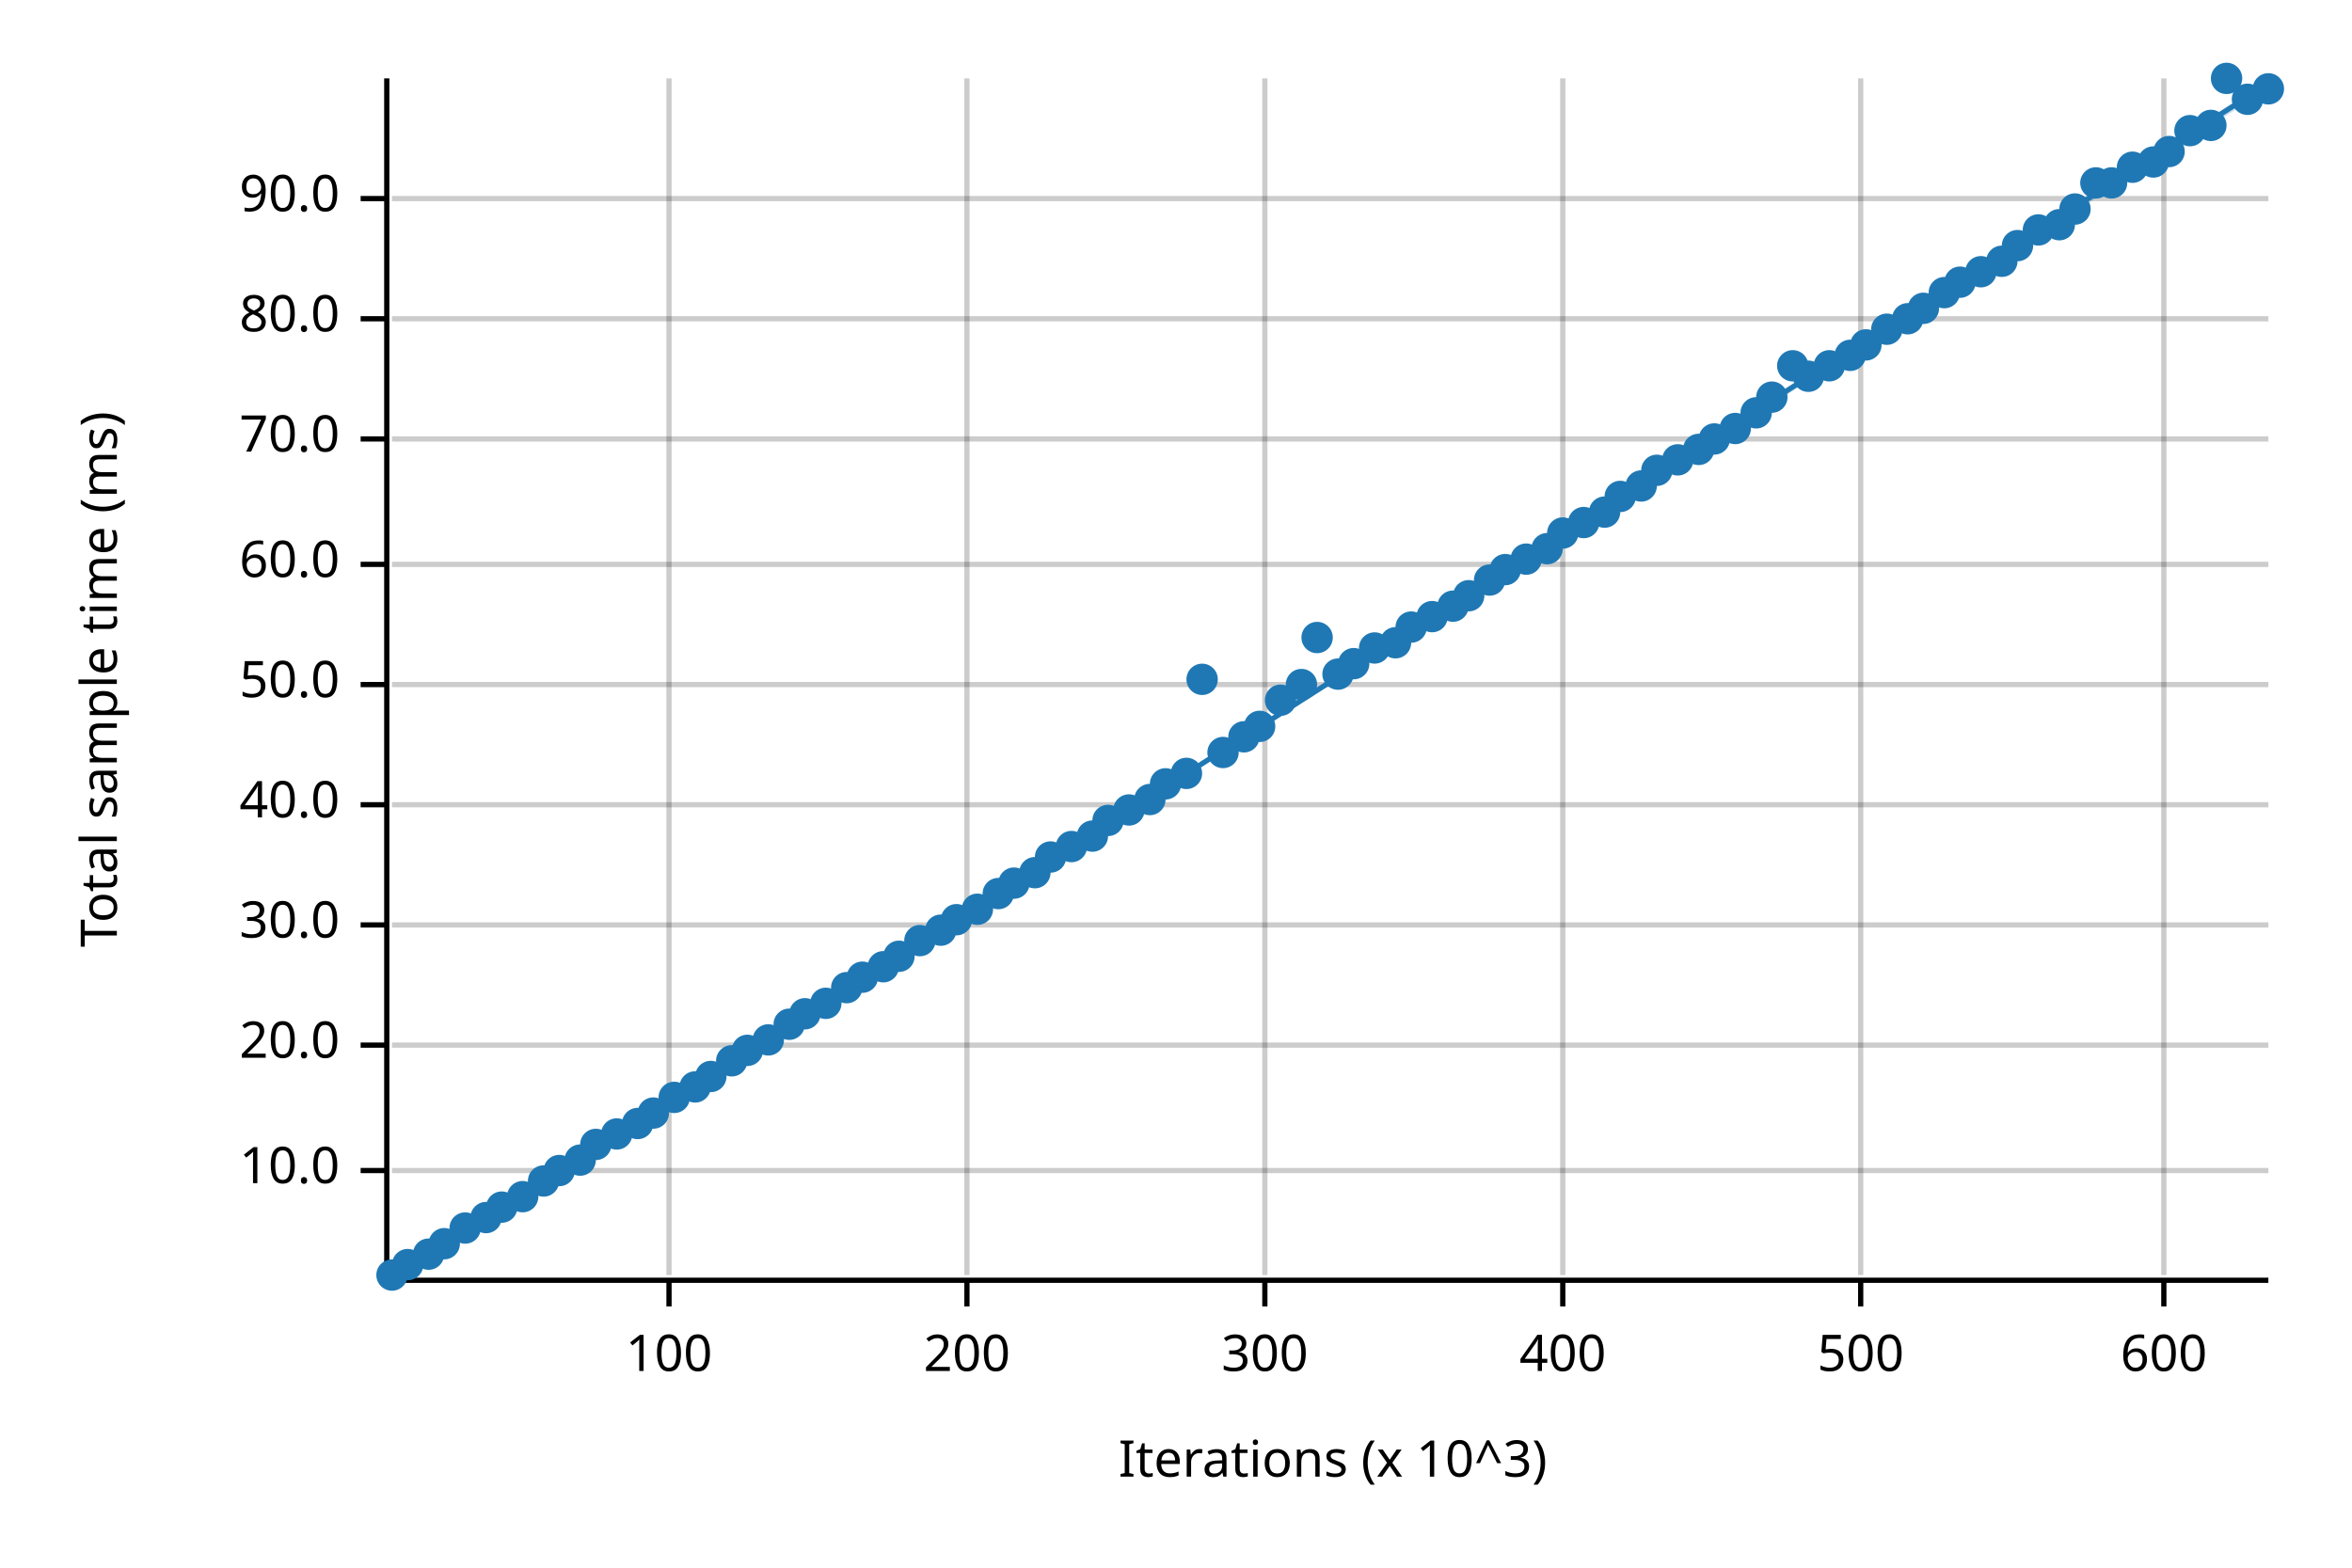
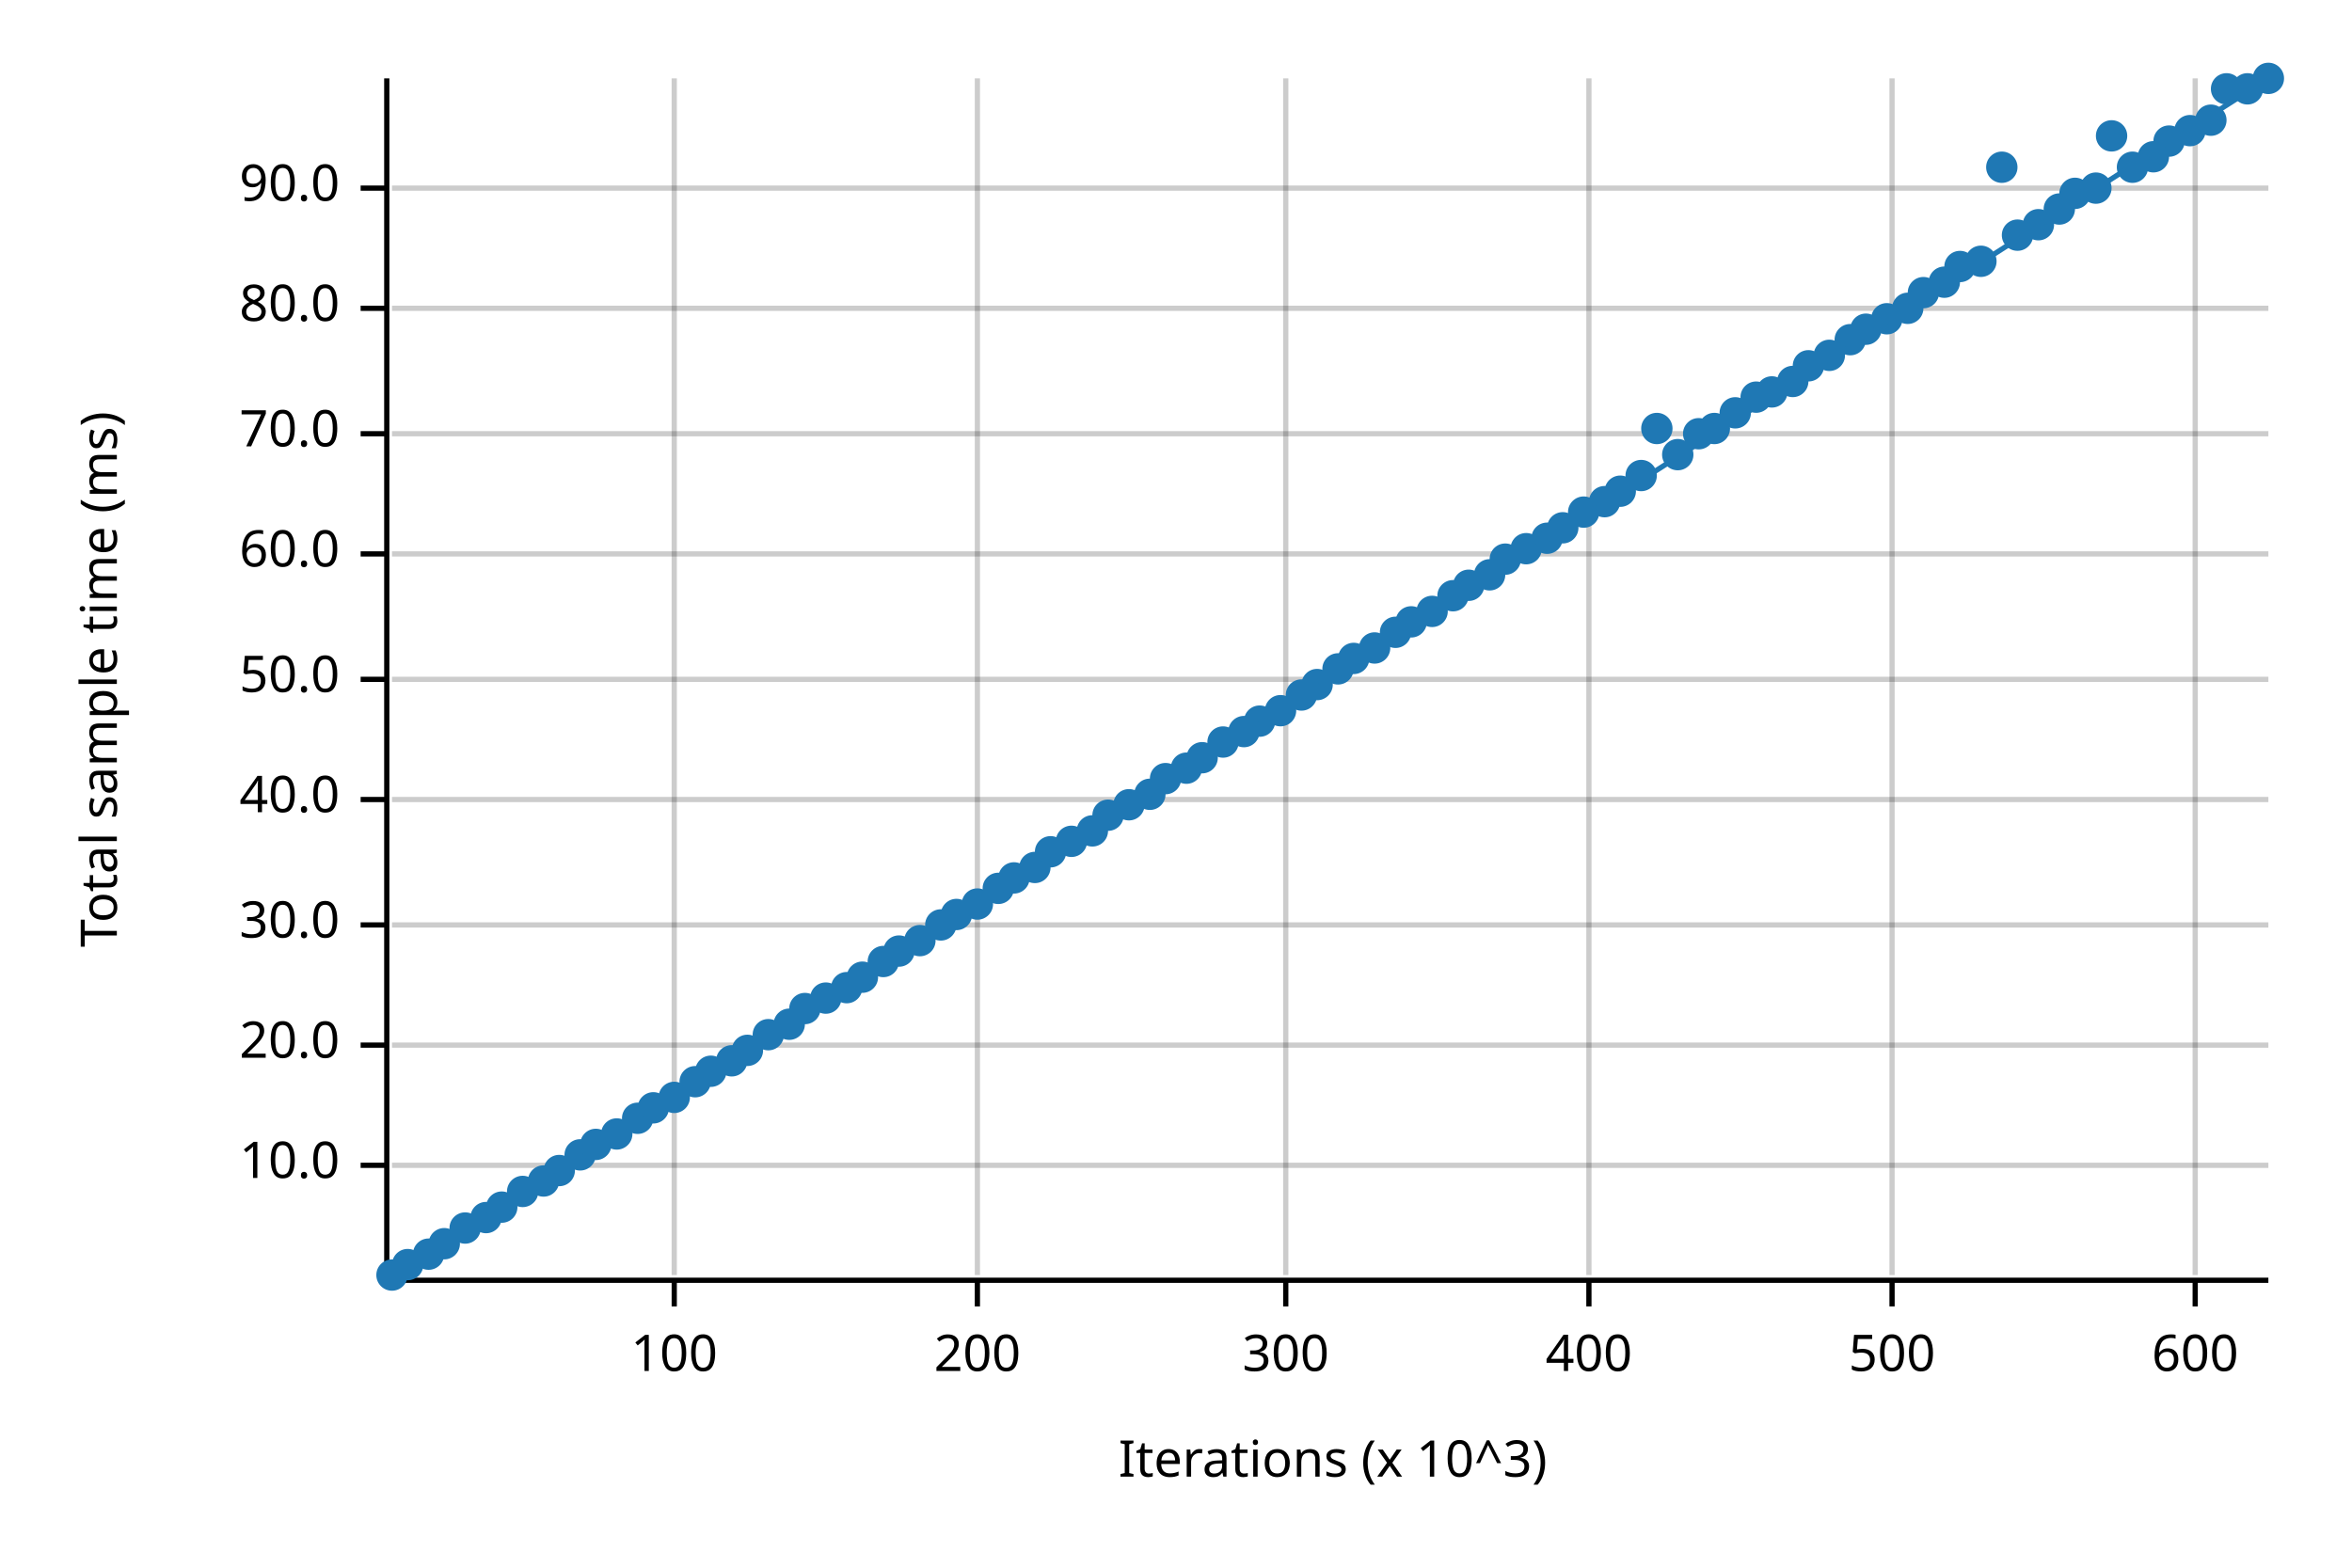
<svg xmlns="http://www.w3.org/2000/svg" width="450" height="300" viewBox="0 0 450 300">
  <text x="15" y="130" dy="0.76em" text-anchor="middle" font-family="sans-serif" font-size="9.677" opacity="1" fill="#000000" transform="rotate(270, 15, 130)">
Total sample time (ms)
</text>
  <text x="255" y="285" dy="-0.5ex" text-anchor="middle" font-family="sans-serif" font-size="9.677" opacity="1" fill="#000000">
Iterations (x 10^3)
</text>
-   <line opacity="0.2" stroke="#000000" stroke-width="1" x1="128" y1="244" x2="128" y2="15" />
-   <line opacity="0.2" stroke="#000000" stroke-width="1" x1="185" y1="244" x2="185" y2="15" />
-   <line opacity="0.2" stroke="#000000" stroke-width="1" x1="242" y1="244" x2="242" y2="15" />
-   <line opacity="0.2" stroke="#000000" stroke-width="1" x1="299" y1="244" x2="299" y2="15" />
-   <line opacity="0.2" stroke="#000000" stroke-width="1" x1="356" y1="244" x2="356" y2="15" />
-   <line opacity="0.2" stroke="#000000" stroke-width="1" x1="414" y1="244" x2="414" y2="15" />
-   <line opacity="0.2" stroke="#000000" stroke-width="1" x1="75" y1="224" x2="434" y2="224" />
+   <line opacity="0.2" stroke="#000000" stroke-width="1" x1="129" y1="244" x2="129" y2="15" />
+   <line opacity="0.2" stroke="#000000" stroke-width="1" x1="187" y1="244" x2="187" y2="15" />
+   <line opacity="0.2" stroke="#000000" stroke-width="1" x1="246" y1="244" x2="246" y2="15" />
+   <line opacity="0.2" stroke="#000000" stroke-width="1" x1="304" y1="244" x2="304" y2="15" />
+   <line opacity="0.2" stroke="#000000" stroke-width="1" x1="362" y1="244" x2="362" y2="15" />
+   <line opacity="0.2" stroke="#000000" stroke-width="1" x1="420" y1="244" x2="420" y2="15" />
+   <line opacity="0.2" stroke="#000000" stroke-width="1" x1="75" y1="223" x2="434" y2="223" />
  <line opacity="0.2" stroke="#000000" stroke-width="1" x1="75" y1="200" x2="434" y2="200" />
  <line opacity="0.2" stroke="#000000" stroke-width="1" x1="75" y1="177" x2="434" y2="177" />
-   <line opacity="0.2" stroke="#000000" stroke-width="1" x1="75" y1="154" x2="434" y2="154" />
-   <line opacity="0.2" stroke="#000000" stroke-width="1" x1="75" y1="131" x2="434" y2="131" />
-   <line opacity="0.2" stroke="#000000" stroke-width="1" x1="75" y1="108" x2="434" y2="108" />
-   <line opacity="0.2" stroke="#000000" stroke-width="1" x1="75" y1="84" x2="434" y2="84" />
-   <line opacity="0.2" stroke="#000000" stroke-width="1" x1="75" y1="61" x2="434" y2="61" />
-   <line opacity="0.2" stroke="#000000" stroke-width="1" x1="75" y1="38" x2="434" y2="38" />
+   <line opacity="0.2" stroke="#000000" stroke-width="1" x1="75" y1="153" x2="434" y2="153" />
+   <line opacity="0.2" stroke="#000000" stroke-width="1" x1="75" y1="130" x2="434" y2="130" />
+   <line opacity="0.2" stroke="#000000" stroke-width="1" x1="75" y1="106" x2="434" y2="106" />
+   <line opacity="0.2" stroke="#000000" stroke-width="1" x1="75" y1="83" x2="434" y2="83" />
+   <line opacity="0.2" stroke="#000000" stroke-width="1" x1="75" y1="59" x2="434" y2="59" />
+   <line opacity="0.2" stroke="#000000" stroke-width="1" x1="75" y1="36" x2="434" y2="36" />
  <polyline fill="none" opacity="1" stroke="#000000" stroke-width="1" points="74,15 74,244 " />
-   <text x="65" y="224" dy="0.5ex" text-anchor="end" font-family="sans-serif" font-size="9.677" opacity="1" fill="#000000">
+   <text x="65" y="223" dy="0.5ex" text-anchor="end" font-family="sans-serif" font-size="9.677" opacity="1" fill="#000000">
10.0
</text>
-   <polyline fill="none" opacity="1" stroke="#000000" stroke-width="1" points="69,224 74,224 " />
+   <polyline fill="none" opacity="1" stroke="#000000" stroke-width="1" points="69,223 74,223 " />
  <text x="65" y="200" dy="0.5ex" text-anchor="end" font-family="sans-serif" font-size="9.677" opacity="1" fill="#000000">
20.0
</text>
  <polyline fill="none" opacity="1" stroke="#000000" stroke-width="1" points="69,200 74,200 " />
  <text x="65" y="177" dy="0.5ex" text-anchor="end" font-family="sans-serif" font-size="9.677" opacity="1" fill="#000000">
30.0
</text>
  <polyline fill="none" opacity="1" stroke="#000000" stroke-width="1" points="69,177 74,177 " />
-   <text x="65" y="154" dy="0.5ex" text-anchor="end" font-family="sans-serif" font-size="9.677" opacity="1" fill="#000000">
+   <text x="65" y="153" dy="0.5ex" text-anchor="end" font-family="sans-serif" font-size="9.677" opacity="1" fill="#000000">
40.0
</text>
-   <polyline fill="none" opacity="1" stroke="#000000" stroke-width="1" points="69,154 74,154 " />
-   <text x="65" y="131" dy="0.5ex" text-anchor="end" font-family="sans-serif" font-size="9.677" opacity="1" fill="#000000">
+   <polyline fill="none" opacity="1" stroke="#000000" stroke-width="1" points="69,153 74,153 " />
+   <text x="65" y="130" dy="0.5ex" text-anchor="end" font-family="sans-serif" font-size="9.677" opacity="1" fill="#000000">
50.0
</text>
-   <polyline fill="none" opacity="1" stroke="#000000" stroke-width="1" points="69,131 74,131 " />
-   <text x="65" y="108" dy="0.5ex" text-anchor="end" font-family="sans-serif" font-size="9.677" opacity="1" fill="#000000">
+   <polyline fill="none" opacity="1" stroke="#000000" stroke-width="1" points="69,130 74,130 " />
+   <text x="65" y="106" dy="0.5ex" text-anchor="end" font-family="sans-serif" font-size="9.677" opacity="1" fill="#000000">
60.0
</text>
-   <polyline fill="none" opacity="1" stroke="#000000" stroke-width="1" points="69,108 74,108 " />
-   <text x="65" y="84" dy="0.5ex" text-anchor="end" font-family="sans-serif" font-size="9.677" opacity="1" fill="#000000">
+   <polyline fill="none" opacity="1" stroke="#000000" stroke-width="1" points="69,106 74,106 " />
+   <text x="65" y="83" dy="0.5ex" text-anchor="end" font-family="sans-serif" font-size="9.677" opacity="1" fill="#000000">
70.0
</text>
-   <polyline fill="none" opacity="1" stroke="#000000" stroke-width="1" points="69,84 74,84 " />
-   <text x="65" y="61" dy="0.5ex" text-anchor="end" font-family="sans-serif" font-size="9.677" opacity="1" fill="#000000">
+   <polyline fill="none" opacity="1" stroke="#000000" stroke-width="1" points="69,83 74,83 " />
+   <text x="65" y="59" dy="0.5ex" text-anchor="end" font-family="sans-serif" font-size="9.677" opacity="1" fill="#000000">
80.0
</text>
-   <polyline fill="none" opacity="1" stroke="#000000" stroke-width="1" points="69,61 74,61 " />
-   <text x="65" y="38" dy="0.5ex" text-anchor="end" font-family="sans-serif" font-size="9.677" opacity="1" fill="#000000">
+   <polyline fill="none" opacity="1" stroke="#000000" stroke-width="1" points="69,59 74,59 " />
+   <text x="65" y="36" dy="0.5ex" text-anchor="end" font-family="sans-serif" font-size="9.677" opacity="1" fill="#000000">
90.0
</text>
-   <polyline fill="none" opacity="1" stroke="#000000" stroke-width="1" points="69,38 74,38 " />
+   <polyline fill="none" opacity="1" stroke="#000000" stroke-width="1" points="69,36 74,36 " />
  <polyline fill="none" opacity="1" stroke="#000000" stroke-width="1" points="75,245 434,245 " />
-   <text x="128" y="255" dy="0.76em" text-anchor="middle" font-family="sans-serif" font-size="9.677" opacity="1" fill="#000000">
+   <text x="129" y="255" dy="0.76em" text-anchor="middle" font-family="sans-serif" font-size="9.677" opacity="1" fill="#000000">
100
</text>
-   <polyline fill="none" opacity="1" stroke="#000000" stroke-width="1" points="128,245 128,250 " />
-   <text x="185" y="255" dy="0.76em" text-anchor="middle" font-family="sans-serif" font-size="9.677" opacity="1" fill="#000000">
+   <polyline fill="none" opacity="1" stroke="#000000" stroke-width="1" points="129,245 129,250 " />
+   <text x="187" y="255" dy="0.76em" text-anchor="middle" font-family="sans-serif" font-size="9.677" opacity="1" fill="#000000">
200
</text>
-   <polyline fill="none" opacity="1" stroke="#000000" stroke-width="1" points="185,245 185,250 " />
-   <text x="242" y="255" dy="0.76em" text-anchor="middle" font-family="sans-serif" font-size="9.677" opacity="1" fill="#000000">
+   <polyline fill="none" opacity="1" stroke="#000000" stroke-width="1" points="187,245 187,250 " />
+   <text x="246" y="255" dy="0.76em" text-anchor="middle" font-family="sans-serif" font-size="9.677" opacity="1" fill="#000000">
300
</text>
-   <polyline fill="none" opacity="1" stroke="#000000" stroke-width="1" points="242,245 242,250 " />
-   <text x="299" y="255" dy="0.76em" text-anchor="middle" font-family="sans-serif" font-size="9.677" opacity="1" fill="#000000">
+   <polyline fill="none" opacity="1" stroke="#000000" stroke-width="1" points="246,245 246,250 " />
+   <text x="304" y="255" dy="0.76em" text-anchor="middle" font-family="sans-serif" font-size="9.677" opacity="1" fill="#000000">
400
</text>
-   <polyline fill="none" opacity="1" stroke="#000000" stroke-width="1" points="299,245 299,250 " />
-   <text x="356" y="255" dy="0.76em" text-anchor="middle" font-family="sans-serif" font-size="9.677" opacity="1" fill="#000000">
+   <polyline fill="none" opacity="1" stroke="#000000" stroke-width="1" points="304,245 304,250 " />
+   <text x="362" y="255" dy="0.76em" text-anchor="middle" font-family="sans-serif" font-size="9.677" opacity="1" fill="#000000">
500
</text>
-   <polyline fill="none" opacity="1" stroke="#000000" stroke-width="1" points="356,245 356,250 " />
-   <text x="414" y="255" dy="0.76em" text-anchor="middle" font-family="sans-serif" font-size="9.677" opacity="1" fill="#000000">
+   <polyline fill="none" opacity="1" stroke="#000000" stroke-width="1" points="362,245 362,250 " />
+   <text x="420" y="255" dy="0.76em" text-anchor="middle" font-family="sans-serif" font-size="9.677" opacity="1" fill="#000000">
600
</text>
-   <polyline fill="none" opacity="1" stroke="#000000" stroke-width="1" points="414,245 414,250 " />
+   <polyline fill="none" opacity="1" stroke="#000000" stroke-width="1" points="420,245 420,250 " />
  <circle cx="75" cy="244" r="3" opacity="1" fill="#1F78B4" stroke="none" stroke-width="1" />
  <circle cx="78" cy="242" r="3" opacity="1" fill="#1F78B4" stroke="none" stroke-width="1" />
  <circle cx="82" cy="240" r="3" opacity="1" fill="#1F78B4" stroke="none" stroke-width="1" />
  <circle cx="85" cy="238" r="3" opacity="1" fill="#1F78B4" stroke="none" stroke-width="1" />
  <circle cx="89" cy="235" r="3" opacity="1" fill="#1F78B4" stroke="none" stroke-width="1" />
  <circle cx="93" cy="233" r="3" opacity="1" fill="#1F78B4" stroke="none" stroke-width="1" />
  <circle cx="96" cy="231" r="3" opacity="1" fill="#1F78B4" stroke="none" stroke-width="1" />
-   <circle cx="100" cy="229" r="3" opacity="1" fill="#1F78B4" stroke="none" stroke-width="1" />
+   <circle cx="100" cy="228" r="3" opacity="1" fill="#1F78B4" stroke="none" stroke-width="1" />
  <circle cx="104" cy="226" r="3" opacity="1" fill="#1F78B4" stroke="none" stroke-width="1" />
  <circle cx="107" cy="224" r="3" opacity="1" fill="#1F78B4" stroke="none" stroke-width="1" />
-   <circle cx="111" cy="222" r="3" opacity="1" fill="#1F78B4" stroke="none" stroke-width="1" />
+   <circle cx="111" cy="221" r="3" opacity="1" fill="#1F78B4" stroke="none" stroke-width="1" />
  <circle cx="114" cy="219" r="3" opacity="1" fill="#1F78B4" stroke="none" stroke-width="1" />
  <circle cx="118" cy="217" r="3" opacity="1" fill="#1F78B4" stroke="none" stroke-width="1" />
-   <circle cx="122" cy="215" r="3" opacity="1" fill="#1F78B4" stroke="none" stroke-width="1" />
-   <circle cx="125" cy="213" r="3" opacity="1" fill="#1F78B4" stroke="none" stroke-width="1" />
+   <circle cx="122" cy="214" r="3" opacity="1" fill="#1F78B4" stroke="none" stroke-width="1" />
+   <circle cx="125" cy="212" r="3" opacity="1" fill="#1F78B4" stroke="none" stroke-width="1" />
  <circle cx="129" cy="210" r="3" opacity="1" fill="#1F78B4" stroke="none" stroke-width="1" />
-   <circle cx="133" cy="208" r="3" opacity="1" fill="#1F78B4" stroke="none" stroke-width="1" />
-   <circle cx="136" cy="206" r="3" opacity="1" fill="#1F78B4" stroke="none" stroke-width="1" />
+   <circle cx="133" cy="207" r="3" opacity="1" fill="#1F78B4" stroke="none" stroke-width="1" />
+   <circle cx="136" cy="205" r="3" opacity="1" fill="#1F78B4" stroke="none" stroke-width="1" />
  <circle cx="140" cy="203" r="3" opacity="1" fill="#1F78B4" stroke="none" stroke-width="1" />
  <circle cx="143" cy="201" r="3" opacity="1" fill="#1F78B4" stroke="none" stroke-width="1" />
-   <circle cx="147" cy="199" r="3" opacity="1" fill="#1F78B4" stroke="none" stroke-width="1" />
+   <circle cx="147" cy="198" r="3" opacity="1" fill="#1F78B4" stroke="none" stroke-width="1" />
  <circle cx="151" cy="196" r="3" opacity="1" fill="#1F78B4" stroke="none" stroke-width="1" />
-   <circle cx="154" cy="194" r="3" opacity="1" fill="#1F78B4" stroke="none" stroke-width="1" />
-   <circle cx="158" cy="192" r="3" opacity="1" fill="#1F78B4" stroke="none" stroke-width="1" />
+   <circle cx="154" cy="193" r="3" opacity="1" fill="#1F78B4" stroke="none" stroke-width="1" />
+   <circle cx="158" cy="191" r="3" opacity="1" fill="#1F78B4" stroke="none" stroke-width="1" />
  <circle cx="162" cy="189" r="3" opacity="1" fill="#1F78B4" stroke="none" stroke-width="1" />
  <circle cx="165" cy="187" r="3" opacity="1" fill="#1F78B4" stroke="none" stroke-width="1" />
-   <circle cx="169" cy="185" r="3" opacity="1" fill="#1F78B4" stroke="none" stroke-width="1" />
-   <circle cx="172" cy="183" r="3" opacity="1" fill="#1F78B4" stroke="none" stroke-width="1" />
+   <circle cx="169" cy="184" r="3" opacity="1" fill="#1F78B4" stroke="none" stroke-width="1" />
+   <circle cx="172" cy="182" r="3" opacity="1" fill="#1F78B4" stroke="none" stroke-width="1" />
  <circle cx="176" cy="180" r="3" opacity="1" fill="#1F78B4" stroke="none" stroke-width="1" />
-   <circle cx="180" cy="178" r="3" opacity="1" fill="#1F78B4" stroke="none" stroke-width="1" />
-   <circle cx="183" cy="176" r="3" opacity="1" fill="#1F78B4" stroke="none" stroke-width="1" />
-   <circle cx="187" cy="174" r="3" opacity="1" fill="#1F78B4" stroke="none" stroke-width="1" />
-   <circle cx="191" cy="171" r="3" opacity="1" fill="#1F78B4" stroke="none" stroke-width="1" />
-   <circle cx="194" cy="169" r="3" opacity="1" fill="#1F78B4" stroke="none" stroke-width="1" />
-   <circle cx="198" cy="167" r="3" opacity="1" fill="#1F78B4" stroke="none" stroke-width="1" />
-   <circle cx="201" cy="164" r="3" opacity="1" fill="#1F78B4" stroke="none" stroke-width="1" />
-   <circle cx="205" cy="162" r="3" opacity="1" fill="#1F78B4" stroke="none" stroke-width="1" />
-   <circle cx="209" cy="160" r="3" opacity="1" fill="#1F78B4" stroke="none" stroke-width="1" />
-   <circle cx="212" cy="157" r="3" opacity="1" fill="#1F78B4" stroke="none" stroke-width="1" />
-   <circle cx="216" cy="155" r="3" opacity="1" fill="#1F78B4" stroke="none" stroke-width="1" />
-   <circle cx="220" cy="153" r="3" opacity="1" fill="#1F78B4" stroke="none" stroke-width="1" />
-   <circle cx="223" cy="150" r="3" opacity="1" fill="#1F78B4" stroke="none" stroke-width="1" />
-   <circle cx="227" cy="148" r="3" opacity="1" fill="#1F78B4" stroke="none" stroke-width="1" />
-   <circle cx="230" cy="130" r="3" opacity="1" fill="#1F78B4" stroke="none" stroke-width="1" />
-   <circle cx="234" cy="144" r="3" opacity="1" fill="#1F78B4" stroke="none" stroke-width="1" />
-   <circle cx="238" cy="141" r="3" opacity="1" fill="#1F78B4" stroke="none" stroke-width="1" />
-   <circle cx="241" cy="139" r="3" opacity="1" fill="#1F78B4" stroke="none" stroke-width="1" />
-   <circle cx="245" cy="134" r="3" opacity="1" fill="#1F78B4" stroke="none" stroke-width="1" />
-   <circle cx="249" cy="131" r="3" opacity="1" fill="#1F78B4" stroke="none" stroke-width="1" />
-   <circle cx="252" cy="122" r="3" opacity="1" fill="#1F78B4" stroke="none" stroke-width="1" />
-   <circle cx="256" cy="129" r="3" opacity="1" fill="#1F78B4" stroke="none" stroke-width="1" />
-   <circle cx="259" cy="127" r="3" opacity="1" fill="#1F78B4" stroke="none" stroke-width="1" />
+   <circle cx="180" cy="177" r="3" opacity="1" fill="#1F78B4" stroke="none" stroke-width="1" />
+   <circle cx="183" cy="175" r="3" opacity="1" fill="#1F78B4" stroke="none" stroke-width="1" />
+   <circle cx="187" cy="173" r="3" opacity="1" fill="#1F78B4" stroke="none" stroke-width="1" />
+   <circle cx="191" cy="170" r="3" opacity="1" fill="#1F78B4" stroke="none" stroke-width="1" />
+   <circle cx="194" cy="168" r="3" opacity="1" fill="#1F78B4" stroke="none" stroke-width="1" />
+   <circle cx="198" cy="166" r="3" opacity="1" fill="#1F78B4" stroke="none" stroke-width="1" />
+   <circle cx="201" cy="163" r="3" opacity="1" fill="#1F78B4" stroke="none" stroke-width="1" />
+   <circle cx="205" cy="161" r="3" opacity="1" fill="#1F78B4" stroke="none" stroke-width="1" />
+   <circle cx="209" cy="159" r="3" opacity="1" fill="#1F78B4" stroke="none" stroke-width="1" />
+   <circle cx="212" cy="156" r="3" opacity="1" fill="#1F78B4" stroke="none" stroke-width="1" />
+   <circle cx="216" cy="154" r="3" opacity="1" fill="#1F78B4" stroke="none" stroke-width="1" />
+   <circle cx="220" cy="152" r="3" opacity="1" fill="#1F78B4" stroke="none" stroke-width="1" />
+   <circle cx="223" cy="149" r="3" opacity="1" fill="#1F78B4" stroke="none" stroke-width="1" />
+   <circle cx="227" cy="147" r="3" opacity="1" fill="#1F78B4" stroke="none" stroke-width="1" />
+   <circle cx="230" cy="145" r="3" opacity="1" fill="#1F78B4" stroke="none" stroke-width="1" />
+   <circle cx="234" cy="142" r="3" opacity="1" fill="#1F78B4" stroke="none" stroke-width="1" />
+   <circle cx="238" cy="140" r="3" opacity="1" fill="#1F78B4" stroke="none" stroke-width="1" />
+   <circle cx="241" cy="138" r="3" opacity="1" fill="#1F78B4" stroke="none" stroke-width="1" />
+   <circle cx="245" cy="136" r="3" opacity="1" fill="#1F78B4" stroke="none" stroke-width="1" />
+   <circle cx="249" cy="133" r="3" opacity="1" fill="#1F78B4" stroke="none" stroke-width="1" />
+   <circle cx="252" cy="131" r="3" opacity="1" fill="#1F78B4" stroke="none" stroke-width="1" />
+   <circle cx="256" cy="128" r="3" opacity="1" fill="#1F78B4" stroke="none" stroke-width="1" />
+   <circle cx="259" cy="126" r="3" opacity="1" fill="#1F78B4" stroke="none" stroke-width="1" />
  <circle cx="263" cy="124" r="3" opacity="1" fill="#1F78B4" stroke="none" stroke-width="1" />
-   <circle cx="267" cy="123" r="3" opacity="1" fill="#1F78B4" stroke="none" stroke-width="1" />
-   <circle cx="270" cy="120" r="3" opacity="1" fill="#1F78B4" stroke="none" stroke-width="1" />
-   <circle cx="274" cy="118" r="3" opacity="1" fill="#1F78B4" stroke="none" stroke-width="1" />
-   <circle cx="278" cy="116" r="3" opacity="1" fill="#1F78B4" stroke="none" stroke-width="1" />
-   <circle cx="281" cy="114" r="3" opacity="1" fill="#1F78B4" stroke="none" stroke-width="1" />
-   <circle cx="285" cy="111" r="3" opacity="1" fill="#1F78B4" stroke="none" stroke-width="1" />
-   <circle cx="288" cy="109" r="3" opacity="1" fill="#1F78B4" stroke="none" stroke-width="1" />
-   <circle cx="292" cy="107" r="3" opacity="1" fill="#1F78B4" stroke="none" stroke-width="1" />
-   <circle cx="296" cy="105" r="3" opacity="1" fill="#1F78B4" stroke="none" stroke-width="1" />
-   <circle cx="299" cy="102" r="3" opacity="1" fill="#1F78B4" stroke="none" stroke-width="1" />
-   <circle cx="303" cy="100" r="3" opacity="1" fill="#1F78B4" stroke="none" stroke-width="1" />
-   <circle cx="307" cy="98" r="3" opacity="1" fill="#1F78B4" stroke="none" stroke-width="1" />
-   <circle cx="310" cy="95" r="3" opacity="1" fill="#1F78B4" stroke="none" stroke-width="1" />
-   <circle cx="314" cy="93" r="3" opacity="1" fill="#1F78B4" stroke="none" stroke-width="1" />
-   <circle cx="317" cy="90" r="3" opacity="1" fill="#1F78B4" stroke="none" stroke-width="1" />
-   <circle cx="321" cy="88" r="3" opacity="1" fill="#1F78B4" stroke="none" stroke-width="1" />
-   <circle cx="325" cy="86" r="3" opacity="1" fill="#1F78B4" stroke="none" stroke-width="1" />
-   <circle cx="328" cy="84" r="3" opacity="1" fill="#1F78B4" stroke="none" stroke-width="1" />
-   <circle cx="332" cy="82" r="3" opacity="1" fill="#1F78B4" stroke="none" stroke-width="1" />
-   <circle cx="336" cy="79" r="3" opacity="1" fill="#1F78B4" stroke="none" stroke-width="1" />
-   <circle cx="339" cy="76" r="3" opacity="1" fill="#1F78B4" stroke="none" stroke-width="1" />
-   <circle cx="343" cy="70" r="3" opacity="1" fill="#1F78B4" stroke="none" stroke-width="1" />
-   <circle cx="346" cy="72" r="3" opacity="1" fill="#1F78B4" stroke="none" stroke-width="1" />
-   <circle cx="350" cy="70" r="3" opacity="1" fill="#1F78B4" stroke="none" stroke-width="1" />
-   <circle cx="354" cy="68" r="3" opacity="1" fill="#1F78B4" stroke="none" stroke-width="1" />
-   <circle cx="357" cy="66" r="3" opacity="1" fill="#1F78B4" stroke="none" stroke-width="1" />
-   <circle cx="361" cy="63" r="3" opacity="1" fill="#1F78B4" stroke="none" stroke-width="1" />
-   <circle cx="365" cy="61" r="3" opacity="1" fill="#1F78B4" stroke="none" stroke-width="1" />
-   <circle cx="368" cy="59" r="3" opacity="1" fill="#1F78B4" stroke="none" stroke-width="1" />
-   <circle cx="372" cy="56" r="3" opacity="1" fill="#1F78B4" stroke="none" stroke-width="1" />
-   <circle cx="375" cy="54" r="3" opacity="1" fill="#1F78B4" stroke="none" stroke-width="1" />
-   <circle cx="379" cy="52" r="3" opacity="1" fill="#1F78B4" stroke="none" stroke-width="1" />
-   <circle cx="383" cy="50" r="3" opacity="1" fill="#1F78B4" stroke="none" stroke-width="1" />
-   <circle cx="386" cy="47" r="3" opacity="1" fill="#1F78B4" stroke="none" stroke-width="1" />
-   <circle cx="390" cy="44" r="3" opacity="1" fill="#1F78B4" stroke="none" stroke-width="1" />
-   <circle cx="394" cy="43" r="3" opacity="1" fill="#1F78B4" stroke="none" stroke-width="1" />
-   <circle cx="397" cy="40" r="3" opacity="1" fill="#1F78B4" stroke="none" stroke-width="1" />
-   <circle cx="401" cy="35" r="3" opacity="1" fill="#1F78B4" stroke="none" stroke-width="1" />
-   <circle cx="404" cy="35" r="3" opacity="1" fill="#1F78B4" stroke="none" stroke-width="1" />
+   <circle cx="267" cy="121" r="3" opacity="1" fill="#1F78B4" stroke="none" stroke-width="1" />
+   <circle cx="270" cy="119" r="3" opacity="1" fill="#1F78B4" stroke="none" stroke-width="1" />
+   <circle cx="274" cy="117" r="3" opacity="1" fill="#1F78B4" stroke="none" stroke-width="1" />
+   <circle cx="278" cy="114" r="3" opacity="1" fill="#1F78B4" stroke="none" stroke-width="1" />
+   <circle cx="281" cy="112" r="3" opacity="1" fill="#1F78B4" stroke="none" stroke-width="1" />
+   <circle cx="285" cy="110" r="3" opacity="1" fill="#1F78B4" stroke="none" stroke-width="1" />
+   <circle cx="288" cy="107" r="3" opacity="1" fill="#1F78B4" stroke="none" stroke-width="1" />
+   <circle cx="292" cy="105" r="3" opacity="1" fill="#1F78B4" stroke="none" stroke-width="1" />
+   <circle cx="296" cy="103" r="3" opacity="1" fill="#1F78B4" stroke="none" stroke-width="1" />
+   <circle cx="299" cy="101" r="3" opacity="1" fill="#1F78B4" stroke="none" stroke-width="1" />
+   <circle cx="303" cy="98" r="3" opacity="1" fill="#1F78B4" stroke="none" stroke-width="1" />
+   <circle cx="307" cy="96" r="3" opacity="1" fill="#1F78B4" stroke="none" stroke-width="1" />
+   <circle cx="310" cy="94" r="3" opacity="1" fill="#1F78B4" stroke="none" stroke-width="1" />
+   <circle cx="314" cy="91" r="3" opacity="1" fill="#1F78B4" stroke="none" stroke-width="1" />
+   <circle cx="317" cy="82" r="3" opacity="1" fill="#1F78B4" stroke="none" stroke-width="1" />
+   <circle cx="321" cy="87" r="3" opacity="1" fill="#1F78B4" stroke="none" stroke-width="1" />
+   <circle cx="325" cy="83" r="3" opacity="1" fill="#1F78B4" stroke="none" stroke-width="1" />
+   <circle cx="328" cy="82" r="3" opacity="1" fill="#1F78B4" stroke="none" stroke-width="1" />
+   <circle cx="332" cy="79" r="3" opacity="1" fill="#1F78B4" stroke="none" stroke-width="1" />
+   <circle cx="336" cy="76" r="3" opacity="1" fill="#1F78B4" stroke="none" stroke-width="1" />
+   <circle cx="339" cy="75" r="3" opacity="1" fill="#1F78B4" stroke="none" stroke-width="1" />
+   <circle cx="343" cy="73" r="3" opacity="1" fill="#1F78B4" stroke="none" stroke-width="1" />
+   <circle cx="346" cy="70" r="3" opacity="1" fill="#1F78B4" stroke="none" stroke-width="1" />
+   <circle cx="350" cy="68" r="3" opacity="1" fill="#1F78B4" stroke="none" stroke-width="1" />
+   <circle cx="354" cy="65" r="3" opacity="1" fill="#1F78B4" stroke="none" stroke-width="1" />
+   <circle cx="357" cy="63" r="3" opacity="1" fill="#1F78B4" stroke="none" stroke-width="1" />
+   <circle cx="361" cy="61" r="3" opacity="1" fill="#1F78B4" stroke="none" stroke-width="1" />
+   <circle cx="365" cy="59" r="3" opacity="1" fill="#1F78B4" stroke="none" stroke-width="1" />
+   <circle cx="368" cy="56" r="3" opacity="1" fill="#1F78B4" stroke="none" stroke-width="1" />
+   <circle cx="372" cy="54" r="3" opacity="1" fill="#1F78B4" stroke="none" stroke-width="1" />
+   <circle cx="375" cy="51" r="3" opacity="1" fill="#1F78B4" stroke="none" stroke-width="1" />
+   <circle cx="379" cy="50" r="3" opacity="1" fill="#1F78B4" stroke="none" stroke-width="1" />
+   <circle cx="383" cy="32" r="3" opacity="1" fill="#1F78B4" stroke="none" stroke-width="1" />
+   <circle cx="386" cy="45" r="3" opacity="1" fill="#1F78B4" stroke="none" stroke-width="1" />
+   <circle cx="390" cy="43" r="3" opacity="1" fill="#1F78B4" stroke="none" stroke-width="1" />
+   <circle cx="394" cy="40" r="3" opacity="1" fill="#1F78B4" stroke="none" stroke-width="1" />
+   <circle cx="397" cy="37" r="3" opacity="1" fill="#1F78B4" stroke="none" stroke-width="1" />
+   <circle cx="401" cy="36" r="3" opacity="1" fill="#1F78B4" stroke="none" stroke-width="1" />
+   <circle cx="404" cy="26" r="3" opacity="1" fill="#1F78B4" stroke="none" stroke-width="1" />
  <circle cx="408" cy="32" r="3" opacity="1" fill="#1F78B4" stroke="none" stroke-width="1" />
-   <circle cx="412" cy="31" r="3" opacity="1" fill="#1F78B4" stroke="none" stroke-width="1" />
-   <circle cx="415" cy="29" r="3" opacity="1" fill="#1F78B4" stroke="none" stroke-width="1" />
+   <circle cx="412" cy="30" r="3" opacity="1" fill="#1F78B4" stroke="none" stroke-width="1" />
+   <circle cx="415" cy="27" r="3" opacity="1" fill="#1F78B4" stroke="none" stroke-width="1" />
  <circle cx="419" cy="25" r="3" opacity="1" fill="#1F78B4" stroke="none" stroke-width="1" />
-   <circle cx="423" cy="24" r="3" opacity="1" fill="#1F78B4" stroke="none" stroke-width="1" />
-   <circle cx="426" cy="15" r="3" opacity="1" fill="#1F78B4" stroke="none" stroke-width="1" />
-   <circle cx="430" cy="19" r="3" opacity="1" fill="#1F78B4" stroke="none" stroke-width="1" />
-   <circle cx="434" cy="17" r="3" opacity="1" fill="#1F78B4" stroke="none" stroke-width="1" />
-   <polyline fill="none" opacity="1" stroke="#1F78B4" stroke-width="1" points="75,245 434,16 " />
-   <polygon opacity="0.25" fill="#1F78B4" points="75,245 434,17 434,16 " />
+   <circle cx="423" cy="23" r="3" opacity="1" fill="#1F78B4" stroke="none" stroke-width="1" />
+   <circle cx="426" cy="17" r="3" opacity="1" fill="#1F78B4" stroke="none" stroke-width="1" />
+   <circle cx="430" cy="17" r="3" opacity="1" fill="#1F78B4" stroke="none" stroke-width="1" />
+   <circle cx="434" cy="15" r="3" opacity="1" fill="#1F78B4" stroke="none" stroke-width="1" />
+   <polyline fill="none" opacity="1" stroke="#1F78B4" stroke-width="1" points="75,245 434,15 " />
+   <polygon opacity="0.25" fill="#1F78B4" points="75,245 434,15 434,15 " />
</svg>
